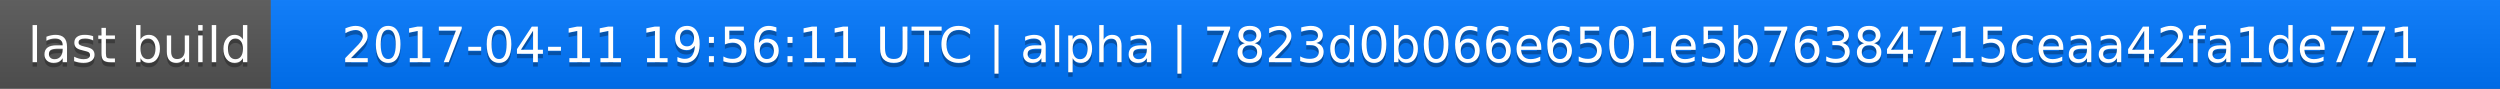
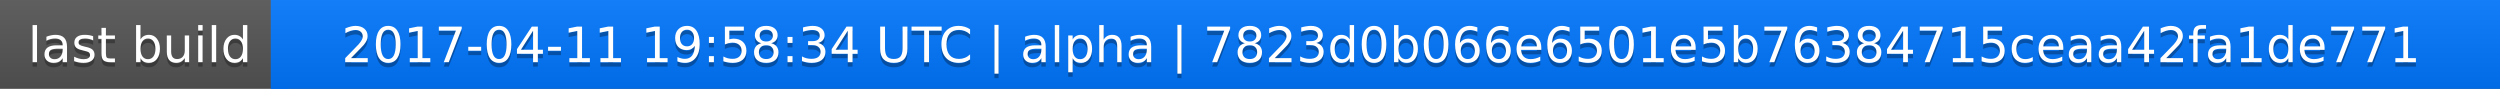
<svg xmlns="http://www.w3.org/2000/svg" width="563" height="20">
  <linearGradient id="a" x2="0" y2="100%">
    <stop offset="0" stop-color="#bbb" stop-opacity=".1" />
    <stop offset="1" stop-opacity=".1" />
  </linearGradient>
  <rect rx="0" width="563" height="20" fill="#555" />
  <rect rx="0" x="61" width="502" height="20" fill="#07f" />
  <path fill="#07f" d="M61 0h4v20h-4z" />
  <rect rx="0" width="563" height="20" fill="url(#a)" />
  <g fill="#fff" text-anchor="middle" font-family="DejaVu Sans,Verdana,Geneva,sans-serif" font-size="11">
    <text x="31.5" y="15" fill="#010101" fill-opacity=".3">last build</text>
    <text x="31.5" y="14">last build</text>
-     <text x="311" y="15" fill="#010101" fill-opacity=".3">2017-04-11 19:56:11 UTC | alpha | 7823d0b066e6501e5b76384715ceaa42fa1de771</text>
-     <text x="311" y="14">2017-04-11 19:56:11 UTC | alpha | 7823d0b066e6501e5b76384715ceaa42fa1de771</text>
+     <text x="311" y="15" fill="#010101" fill-opacity=".3">2017-04-11 19:58:34 UTC | alpha | 7823d0b066e6501e5b76384715ceaa42fa1de771</text>
+     <text x="311" y="14">2017-04-11 19:58:34 UTC | alpha | 7823d0b066e6501e5b76384715ceaa42fa1de771</text>
  </g>
</svg>
